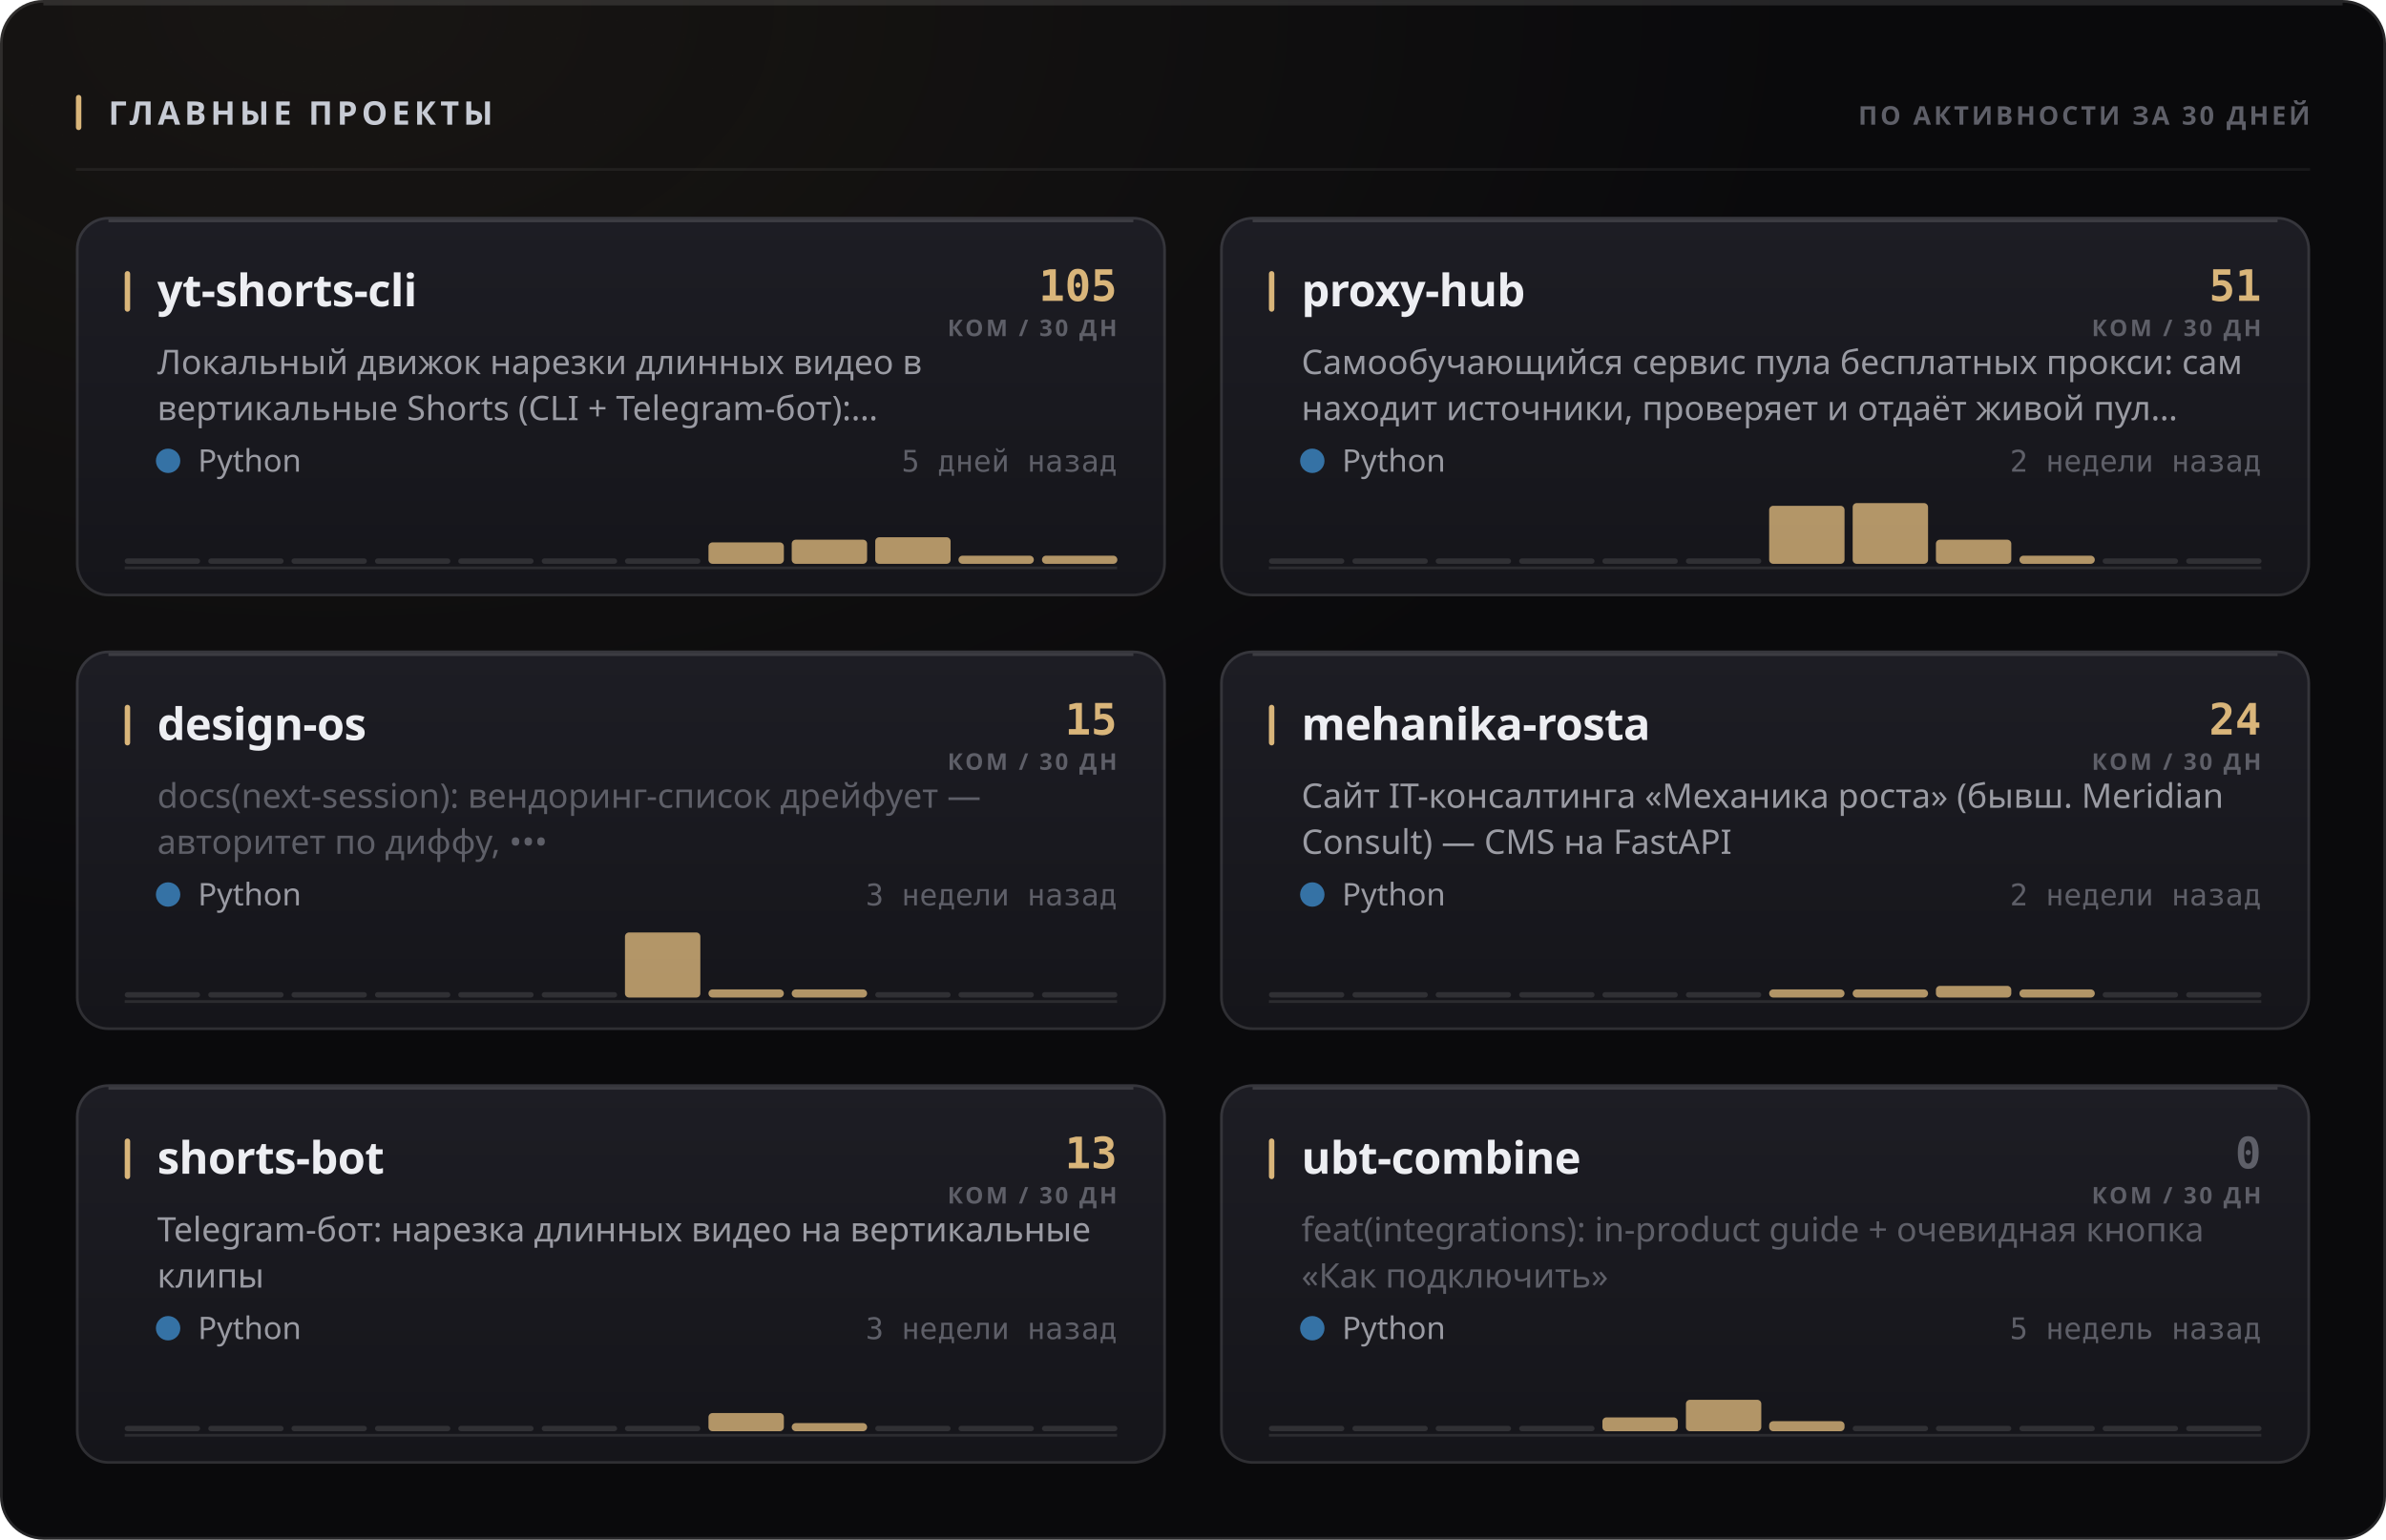
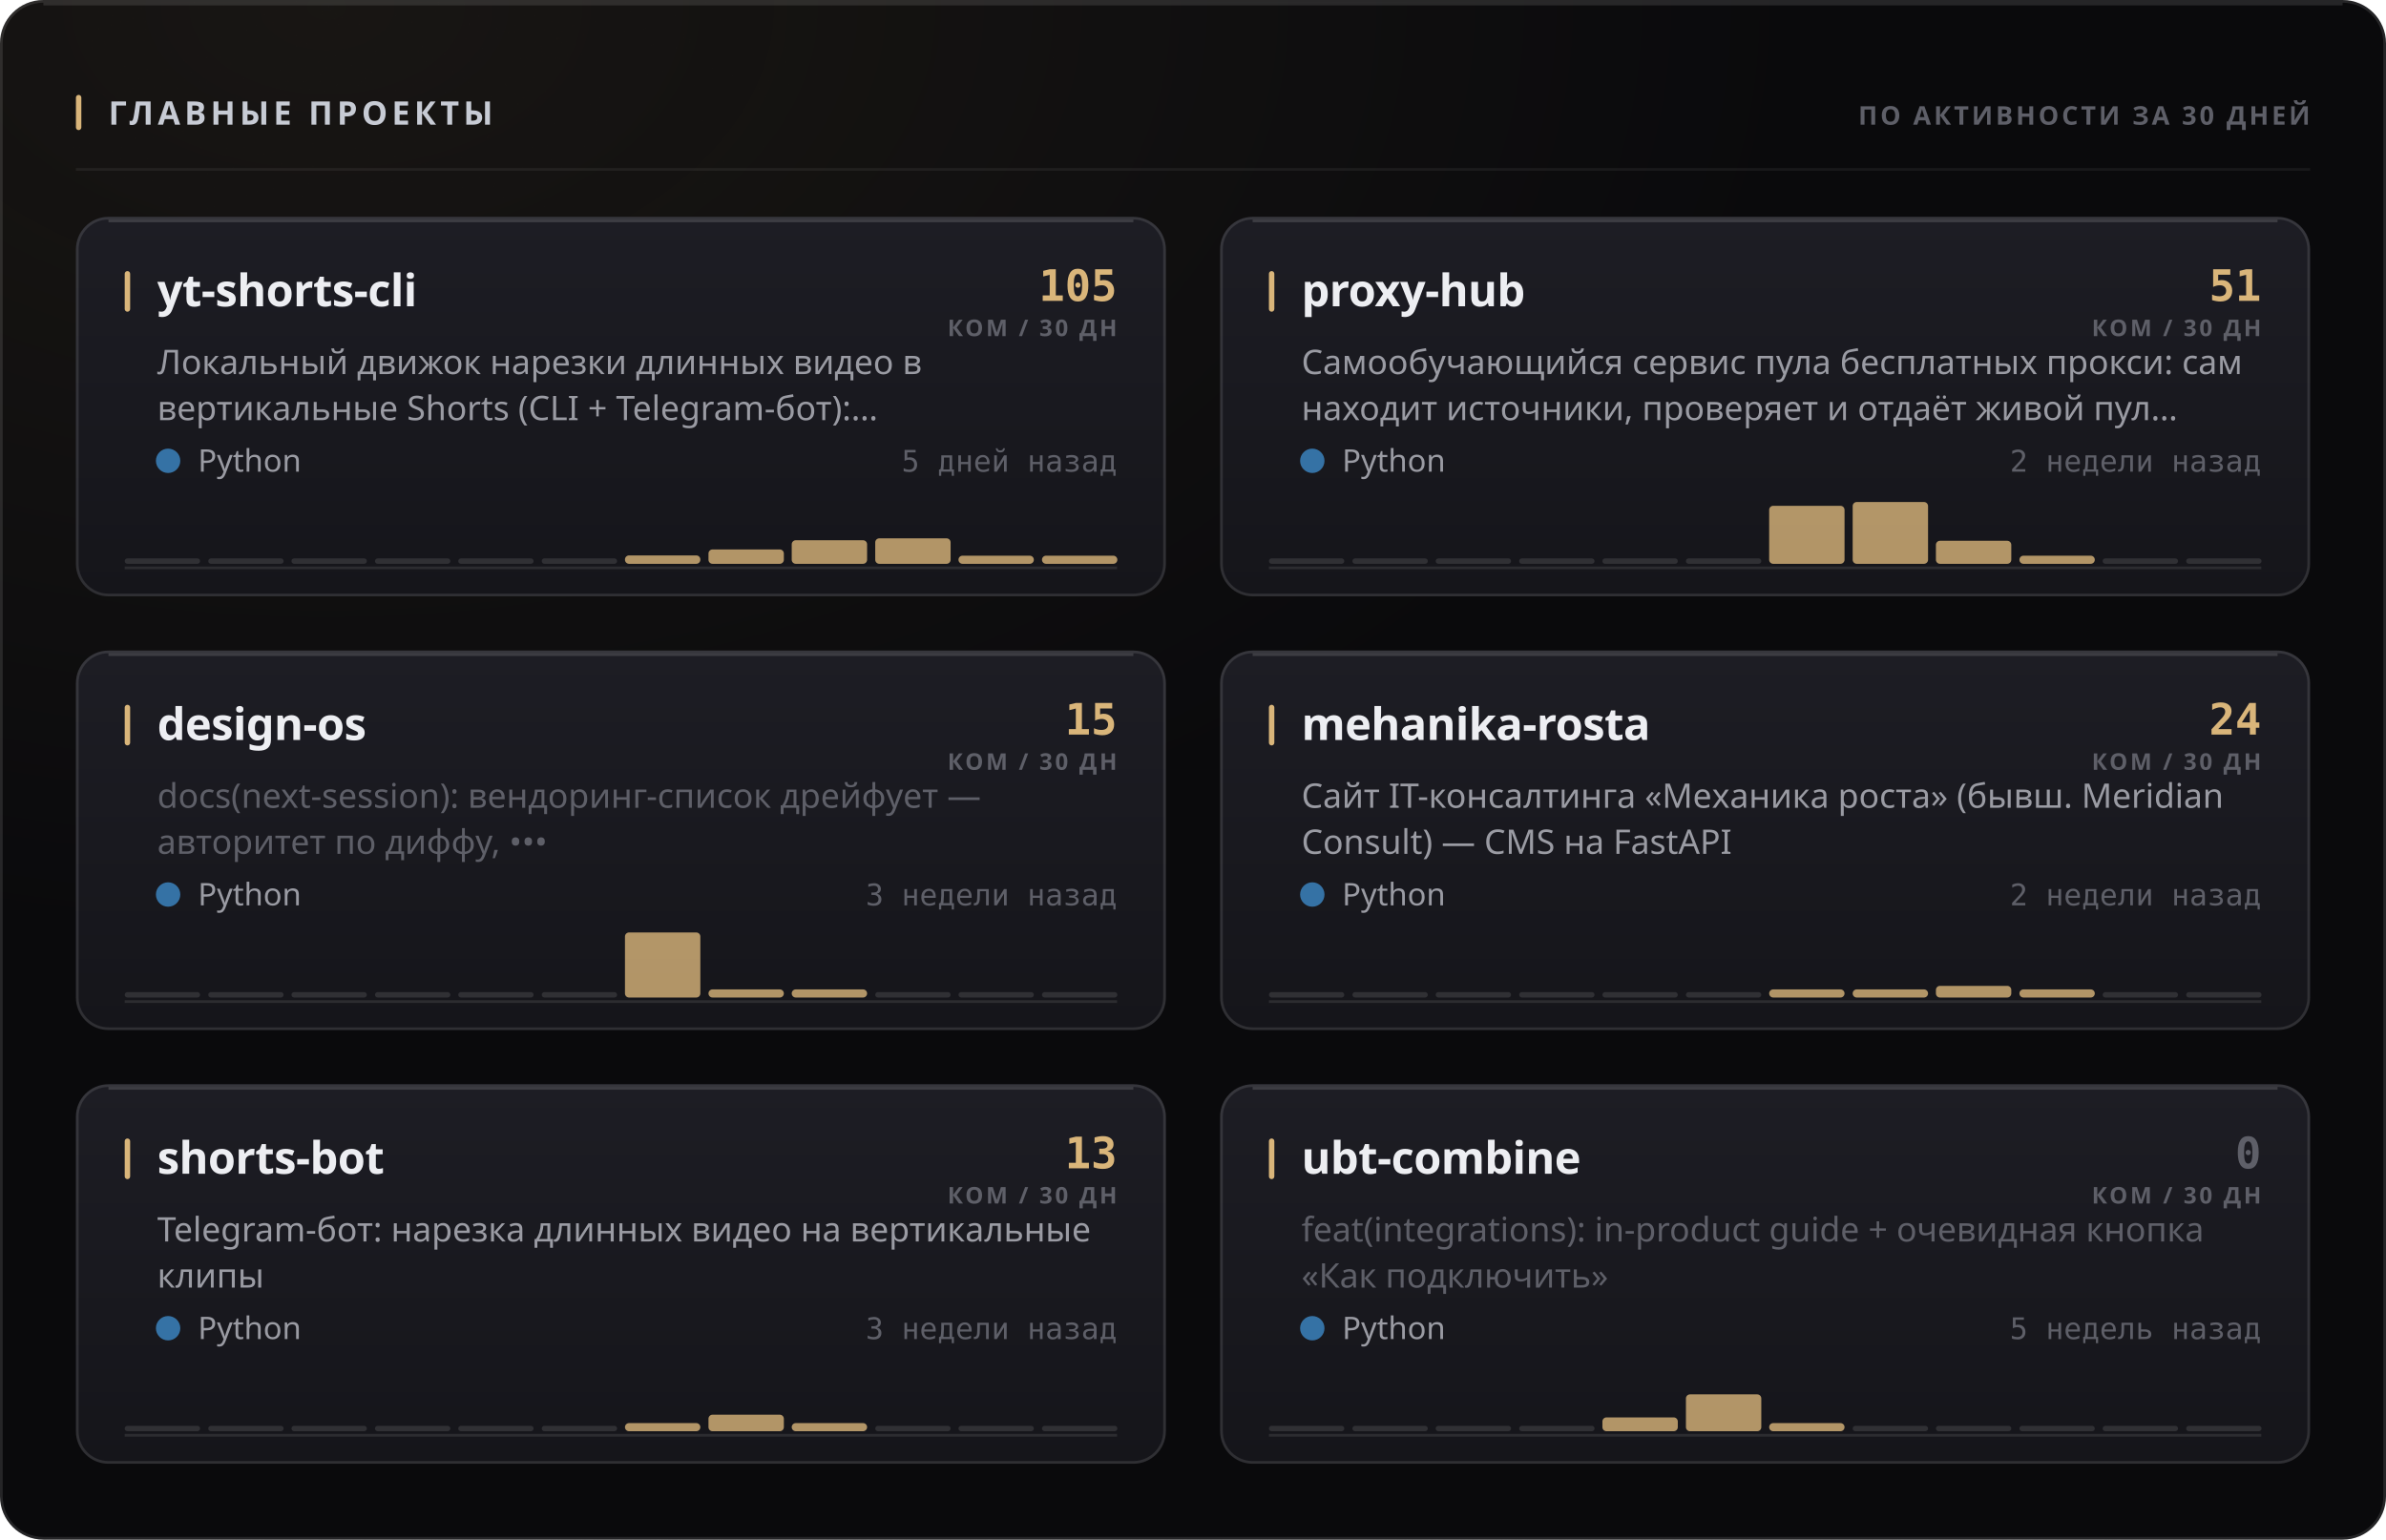
<svg xmlns="http://www.w3.org/2000/svg" width="880" height="568" viewBox="0 0 880 568" role="img">
  <style>
  text { font-family: -apple-system, BlinkMacSystemFont, 'Segoe UI', 'Noto Sans', Helvetica, Arial, sans-serif; }
  .mono { font-family: ui-monospace, 'SF Mono', 'Cascadia Mono', 'DejaVu Sans Mono', Menlo, Consolas, monospace; font-variant-numeric: tabular-nums; }
  .caps { letter-spacing: .1em; text-transform: uppercase; }

  @keyframes sheen  { from { transform: translateX(-120%); } to { transform: translateX(260%); } }
  @keyframes rise   { from { opacity: 0; transform: translateY(6px); } to { opacity: 1; transform: none; } }
  @keyframes slide  { from { opacity: 0; transform: translateX(-8px); } to { opacity: 1; transform: none; } }
  @keyframes grow   { from { transform: scaleY(0); } to { transform: scaleY(1); } }
  @keyframes widen  { from { transform: scaleX(0); } to { transform: scaleX(1); } }
  @keyframes draw   { from { stroke-dashoffset: 200; } to { stroke-dashoffset: 0; } }

  .sheen { animation: sheen 5.5s cubic-bezier(.45,0,.2,1) infinite; }
  .rise  { animation: rise .5s cubic-bezier(.16,1,.3,1) both; }
  .slide { animation: slide .42s cubic-bezier(.16,1,.3,1) both; }
  .bar   { transform-box: fill-box; transform-origin: 50% 100%;
           animation: grow .62s cubic-bezier(.16,1,.3,1) both; }
  .fill  { transform-box: fill-box; transform-origin: 0% 50%;
           animation: widen .8s cubic-bezier(.16,1,.3,1) both; }
  /* The hidden start state lives in the keyframes, never in the static rule.
     A renderer that ignores CSS animations then falls back to the FINISHED
     state — a drawn line, visible text — instead of an empty panel. */
  .spark { stroke-dasharray: 200;
           animation: draw 1.1s cubic-bezier(.16,1,.3,1) both; }

  @media (prefers-reduced-motion: reduce) {
    .sheen { animation: none; opacity: 0; }
    .rise, .slide, .bar, .fill, .spark { animation: none; opacity: 1; transform: none;
                                         stroke-dashoffset: 0; }
  }</style>
  <defs>
    <filter id="grain1" x="0" y="0" width="100%" height="100%">
      <feTurbulence type="fractalNoise" baseFrequency="0.82" numOctaves="3" stitchTiles="stitch" />
      <feColorMatrix type="saturate" values="0" />
    </filter>
    <radialGradient id="wash2" cx="14%" cy="0%" r="62%">
      <stop offset="0%" stop-color="#d9b57a" stop-opacity="0.07" />
      <stop offset="100%" stop-color="#d9b57a" stop-opacity="0" />
    </radialGradient>
    <linearGradient id="cardfill3" x1="0" y1="0" x2="0" y2="1">
      <stop offset="0%" stop-color="#1d1d24" />
      <stop offset="100%" stop-color="#15151a" />
    </linearGradient>
    <linearGradient id="cardfill4" x1="0" y1="0" x2="0" y2="1">
      <stop offset="0%" stop-color="#1d1d24" />
      <stop offset="100%" stop-color="#15151a" />
    </linearGradient>
    <linearGradient id="cardfill5" x1="0" y1="0" x2="0" y2="1">
      <stop offset="0%" stop-color="#1d1d24" />
      <stop offset="100%" stop-color="#15151a" />
    </linearGradient>
    <linearGradient id="cardfill6" x1="0" y1="0" x2="0" y2="1">
      <stop offset="0%" stop-color="#1d1d24" />
      <stop offset="100%" stop-color="#15151a" />
    </linearGradient>
    <linearGradient id="cardfill7" x1="0" y1="0" x2="0" y2="1">
      <stop offset="0%" stop-color="#1d1d24" />
      <stop offset="100%" stop-color="#15151a" />
    </linearGradient>
    <linearGradient id="cardfill8" x1="0" y1="0" x2="0" y2="1">
      <stop offset="0%" stop-color="#1d1d24" />
      <stop offset="100%" stop-color="#15151a" />
    </linearGradient>
  </defs>
  <rect width="880" height="568" rx="16" fill="#0a0a0c" />
  <rect width="880" height="568" rx="16" fill="url(#wash2)" />
  <rect width="880" height="568" rx="16" filter="url(#grain1)" opacity="0.05" style="mix-blend-mode:overlay" />
  <rect x=".5" y=".5" width="879" height="567" rx="15.5" fill="none" stroke="rgba(255,255,255,0.11)" />
  <path d="M16 1.5 H864" stroke="rgba(255,255,255,0.112)" stroke-width="1" fill="none" />
  <rect x="28" y="35" width="2" height="13" rx="1" fill="#d9b57a" />
  <text x="40" y="46" font-size="12" font-weight="700" fill="#c7cbd4" letter-spacing="0.13em">ГЛАВНЫЕ ПРОЕКТЫ</text>
  <text x="852" y="46" font-size="9.5" font-weight="600" fill="#5e5f68" text-anchor="end" letter-spacing="0.11em">ПО АКТИВНОСТИ ЗА 30 ДНЕЙ</text>
  <path d="M28 62.5 H852" stroke="rgba(255,255,255,0.06)" stroke-width="1" />
  <g class="rise" opacity="1" style="">
    <rect x="28" y="80" width="402" height="140" rx="12" fill="url(#cardfill3)" />
    <rect x="28.5" y="80.5" width="401" height="139" rx="11.5" fill="none" stroke="rgba(255,255,255,0.11)" />
    <path d="M40 81.5 H418" stroke="rgba(255,255,255,0.14)" stroke-width="1" fill="none" />
    <rect x="46" y="100" width="2" height="15" rx="1" fill="#d9b57a" />
    <text x="58" y="113" font-size="16.5" font-weight="700" fill="#edeef2" letter-spacing="-0.01em">yt-shorts-cli</text>
    <text x="412" y="111" font-size="16" font-weight="700" fill="#d9b57a" text-anchor="end" class="mono">105</text>
    <text x="412" y="124" font-size="8.5" font-weight="600" fill="#5e5f68" text-anchor="end" letter-spacing="0.11em">КОМ / 30 ДН</text>
    <text x="58" y="138" font-size="12.5" font-weight="400" fill="#9a9ba3">Локальный движок нарезки длинных видео в</text>
    <text x="58" y="155" font-size="12.5" font-weight="400" fill="#9a9ba3">вертикальные Shorts (CLI + Telegram-бот):…</text>
    <circle cx="62" cy="170" r="4.5" fill="#3572A5" />
    <text x="73" y="174" font-size="11.5" font-weight="400" fill="#9a9ba3">Python</text>
    <text x="412" y="174" font-size="11" font-weight="400" fill="#5e5f68" text-anchor="end" class="mono">5 дней назад</text>
    <path d="M46 209.5 H412" stroke="rgba(255,255,255,0.096)" stroke-width="1" />
    <g class="bar" style="animation-delay:0.18s">
      <rect x="46.0" y="206.0" width="27.8" height="2" rx="1" fill="rgba(255,255,255,0.11)" />
      <rect x="76.8" y="206.0" width="27.8" height="2" rx="1" fill="rgba(255,255,255,0.11)" />
      <rect x="107.5" y="206.0" width="27.8" height="2" rx="1" fill="rgba(255,255,255,0.11)" />
      <rect x="138.3" y="206.0" width="27.8" height="2" rx="1" fill="rgba(255,255,255,0.11)" />
      <rect x="169.0" y="206.0" width="27.8" height="2" rx="1" fill="rgba(255,255,255,0.11)" />
      <rect x="199.8" y="206.0" width="27.8" height="2" rx="1" fill="rgba(255,255,255,0.11)" />
-       <rect x="230.5" y="206.0" width="27.8" height="2" rx="1" fill="rgba(255,255,255,0.11)" />
-       <rect x="261.3" y="200.1" width="27.8" height="7.9" rx="1.5" fill="#d9b57a" opacity="0.8" />
-       <rect x="292.0" y="199.1" width="27.8" height="8.9" rx="1.5" fill="#d9b57a" opacity="0.8" />
-       <rect x="322.8" y="198.2" width="27.8" height="9.8" rx="1.5" fill="#d9b57a" opacity="0.8" />
+       <rect x="230.5" y="204.9" width="27.8" height="3.1" rx="1.5" fill="#d9b57a" opacity="0.8" />
+       <rect x="261.3" y="202.7" width="27.8" height="5.3" rx="1.5" fill="#d9b57a" opacity="0.8" />
+       <rect x="292.0" y="199.3" width="27.8" height="8.7" rx="1.5" fill="#d9b57a" opacity="0.8" />
+       <rect x="322.8" y="198.6" width="27.8" height="9.4" rx="1.5" fill="#d9b57a" opacity="0.8" />
      <rect x="353.5" y="205.0" width="27.8" height="3.0" rx="1.5" fill="#d9b57a" opacity="0.8" />
      <rect x="384.3" y="205.0" width="27.8" height="3.0" rx="1.5" fill="#d9b57a" opacity="0.8" />
    </g>
  </g>
  <g class="rise" opacity="1" style=" animation-delay:0.055s;">
    <rect x="450" y="80" width="402" height="140" rx="12" fill="url(#cardfill4)" />
    <rect x="450.5" y="80.5" width="401" height="139" rx="11.5" fill="none" stroke="rgba(255,255,255,0.11)" />
    <path d="M462 81.5 H840" stroke="rgba(255,255,255,0.14)" stroke-width="1" fill="none" />
    <rect x="468" y="100" width="2" height="15" rx="1" fill="#d9b57a" />
    <text x="480" y="113" font-size="16.5" font-weight="700" fill="#edeef2" letter-spacing="-0.01em">proxy-hub</text>
    <text x="834" y="111" font-size="16" font-weight="700" fill="#d9b57a" text-anchor="end" class="mono">51</text>
    <text x="834" y="124" font-size="8.5" font-weight="600" fill="#5e5f68" text-anchor="end" letter-spacing="0.11em">КОМ / 30 ДН</text>
    <text x="480" y="138" font-size="12.5" font-weight="400" fill="#9a9ba3">Самообучающийся сервис пула бесплатных прокси: сам</text>
    <text x="480" y="155" font-size="12.5" font-weight="400" fill="#9a9ba3">находит источники, проверяет и отдаёт живой пул…</text>
    <circle cx="484" cy="170" r="4.5" fill="#3572A5" />
    <text x="495" y="174" font-size="11.5" font-weight="400" fill="#9a9ba3">Python</text>
    <text x="834" y="174" font-size="11" font-weight="400" fill="#5e5f68" text-anchor="end" class="mono">2 недели назад</text>
    <path d="M468 209.5 H834" stroke="rgba(255,255,255,0.096)" stroke-width="1" />
    <g class="bar" style="animation-delay:0.24s">
      <rect x="468.0" y="206.0" width="27.8" height="2" rx="1" fill="rgba(255,255,255,0.11)" />
      <rect x="498.8" y="206.0" width="27.8" height="2" rx="1" fill="rgba(255,255,255,0.11)" />
      <rect x="529.5" y="206.0" width="27.8" height="2" rx="1" fill="rgba(255,255,255,0.11)" />
      <rect x="560.3" y="206.0" width="27.8" height="2" rx="1" fill="rgba(255,255,255,0.11)" />
      <rect x="591.0" y="206.0" width="27.8" height="2" rx="1" fill="rgba(255,255,255,0.11)" />
      <rect x="621.8" y="206.0" width="27.8" height="2" rx="1" fill="rgba(255,255,255,0.11)" />
      <rect x="652.5" y="186.6" width="27.8" height="21.4" rx="1.5" fill="#d9b57a" opacity="0.8" />
-       <rect x="683.3" y="185.6" width="27.8" height="22.4" rx="1.5" fill="#d9b57a" opacity="0.8" />
-       <rect x="714.0" y="199.1" width="27.8" height="8.9" rx="1.5" fill="#d9b57a" opacity="0.8" />
+       <rect x="683.3" y="185.2" width="27.8" height="22.8" rx="1.5" fill="#d9b57a" opacity="0.8" />
+       <rect x="714.0" y="199.5" width="27.8" height="8.5" rx="1.5" fill="#d9b57a" opacity="0.8" />
      <rect x="744.8" y="205.0" width="27.8" height="3.0" rx="1.5" fill="#d9b57a" opacity="0.8" />
      <rect x="775.5" y="206.0" width="27.8" height="2" rx="1" fill="rgba(255,255,255,0.11)" />
      <rect x="806.3" y="206.0" width="27.8" height="2" rx="1" fill="rgba(255,255,255,0.11)" />
    </g>
  </g>
  <g class="rise" opacity="1" style=" animation-delay:0.110s;">
    <rect x="28" y="240" width="402" height="140" rx="12" fill="url(#cardfill5)" />
    <rect x="28.5" y="240.5" width="401" height="139" rx="11.5" fill="none" stroke="rgba(255,255,255,0.11)" />
    <path d="M40 241.5 H418" stroke="rgba(255,255,255,0.14)" stroke-width="1" fill="none" />
    <rect x="46" y="260" width="2" height="15" rx="1" fill="#d9b57a" />
    <text x="58" y="273" font-size="16.5" font-weight="700" fill="#edeef2" letter-spacing="-0.01em">design-os</text>
    <text x="412" y="271" font-size="16" font-weight="700" fill="#d9b57a" text-anchor="end" class="mono">15</text>
    <text x="412" y="284" font-size="8.5" font-weight="600" fill="#5e5f68" text-anchor="end" letter-spacing="0.11em">КОМ / 30 ДН</text>
    <text x="58" y="298" font-size="12.5" font-weight="400" fill="#5e5f68">docs(next-session): вендоринг-список дрейфует —</text>
    <text x="58" y="315" font-size="12.5" font-weight="400" fill="#5e5f68">авторитет по диффу, •••</text>
    <circle cx="62" cy="330" r="4.5" fill="#3572A5" />
    <text x="73" y="334" font-size="11.5" font-weight="400" fill="#9a9ba3">Python</text>
    <text x="412" y="334" font-size="11" font-weight="400" fill="#5e5f68" text-anchor="end" class="mono">3 недели назад</text>
    <path d="M46 369.5 H412" stroke="rgba(255,255,255,0.096)" stroke-width="1" />
    <g class="bar" style="animation-delay:0.3s">
      <rect x="46.0" y="366.0" width="27.8" height="2" rx="1" fill="rgba(255,255,255,0.11)" />
      <rect x="76.8" y="366.0" width="27.8" height="2" rx="1" fill="rgba(255,255,255,0.11)" />
      <rect x="107.5" y="366.0" width="27.8" height="2" rx="1" fill="rgba(255,255,255,0.11)" />
      <rect x="138.3" y="366.0" width="27.8" height="2" rx="1" fill="rgba(255,255,255,0.11)" />
      <rect x="169.0" y="366.0" width="27.8" height="2" rx="1" fill="rgba(255,255,255,0.11)" />
      <rect x="199.8" y="366.0" width="27.8" height="2" rx="1" fill="rgba(255,255,255,0.11)" />
      <rect x="230.5" y="344.0" width="27.8" height="24.0" rx="1.5" fill="#d9b57a" opacity="0.8" />
      <rect x="261.3" y="365.0" width="27.8" height="3.0" rx="1.5" fill="#d9b57a" opacity="0.8" />
      <rect x="292.0" y="365.0" width="27.8" height="3.0" rx="1.5" fill="#d9b57a" opacity="0.8" />
      <rect x="322.8" y="366.0" width="27.8" height="2" rx="1" fill="rgba(255,255,255,0.11)" />
      <rect x="353.5" y="366.0" width="27.8" height="2" rx="1" fill="rgba(255,255,255,0.11)" />
      <rect x="384.3" y="366.0" width="27.8" height="2" rx="1" fill="rgba(255,255,255,0.11)" />
    </g>
  </g>
  <g class="rise" opacity="1" style=" animation-delay:0.165s;">
    <rect x="450" y="240" width="402" height="140" rx="12" fill="url(#cardfill6)" />
    <rect x="450.5" y="240.5" width="401" height="139" rx="11.5" fill="none" stroke="rgba(255,255,255,0.11)" />
    <path d="M462 241.5 H840" stroke="rgba(255,255,255,0.14)" stroke-width="1" fill="none" />
    <rect x="468" y="260" width="2" height="15" rx="1" fill="#d9b57a" />
    <text x="480" y="273" font-size="16.5" font-weight="700" fill="#edeef2" letter-spacing="-0.01em">mehanika-rosta</text>
    <text x="834" y="271" font-size="16" font-weight="700" fill="#d9b57a" text-anchor="end" class="mono">24</text>
    <text x="834" y="284" font-size="8.5" font-weight="600" fill="#5e5f68" text-anchor="end" letter-spacing="0.11em">КОМ / 30 ДН</text>
    <text x="480" y="298" font-size="12.5" font-weight="400" fill="#9a9ba3">Сайт IT-консалтинга «Механика роста» (бывш. Meridian</text>
    <text x="480" y="315" font-size="12.5" font-weight="400" fill="#9a9ba3">Consult) — CMS на FastAPI</text>
    <circle cx="484" cy="330" r="4.5" fill="#3572A5" />
    <text x="495" y="334" font-size="11.5" font-weight="400" fill="#9a9ba3">Python</text>
    <text x="834" y="334" font-size="11" font-weight="400" fill="#5e5f68" text-anchor="end" class="mono">2 недели назад</text>
    <path d="M468 369.5 H834" stroke="rgba(255,255,255,0.096)" stroke-width="1" />
    <g class="bar" style="animation-delay:0.36s">
      <rect x="468.0" y="366.0" width="27.8" height="2" rx="1" fill="rgba(255,255,255,0.11)" />
      <rect x="498.8" y="366.0" width="27.8" height="2" rx="1" fill="rgba(255,255,255,0.11)" />
      <rect x="529.5" y="366.0" width="27.8" height="2" rx="1" fill="rgba(255,255,255,0.11)" />
      <rect x="560.3" y="366.0" width="27.8" height="2" rx="1" fill="rgba(255,255,255,0.11)" />
      <rect x="591.0" y="366.0" width="27.8" height="2" rx="1" fill="rgba(255,255,255,0.11)" />
      <rect x="621.8" y="366.0" width="27.8" height="2" rx="1" fill="rgba(255,255,255,0.11)" />
      <rect x="652.5" y="365.0" width="27.8" height="3.0" rx="1.5" fill="#d9b57a" opacity="0.8" />
      <rect x="683.3" y="365.0" width="27.8" height="3.0" rx="1.5" fill="#d9b57a" opacity="0.8" />
      <rect x="714.0" y="363.7" width="27.8" height="4.3" rx="1.5" fill="#d9b57a" opacity="0.8" />
      <rect x="744.8" y="365.0" width="27.8" height="3.0" rx="1.5" fill="#d9b57a" opacity="0.8" />
      <rect x="775.5" y="366.0" width="27.8" height="2" rx="1" fill="rgba(255,255,255,0.11)" />
      <rect x="806.3" y="366.0" width="27.8" height="2" rx="1" fill="rgba(255,255,255,0.11)" />
    </g>
  </g>
  <g class="rise" opacity="1" style=" animation-delay:0.220s;">
    <rect x="28" y="400" width="402" height="140" rx="12" fill="url(#cardfill7)" />
    <rect x="28.5" y="400.5" width="401" height="139" rx="11.5" fill="none" stroke="rgba(255,255,255,0.11)" />
    <path d="M40 401.5 H418" stroke="rgba(255,255,255,0.14)" stroke-width="1" fill="none" />
    <rect x="46" y="420" width="2" height="15" rx="1" fill="#d9b57a" />
    <text x="58" y="433" font-size="16.5" font-weight="700" fill="#edeef2" letter-spacing="-0.01em">shorts-bot</text>
    <text x="412" y="431" font-size="16" font-weight="700" fill="#d9b57a" text-anchor="end" class="mono">13</text>
    <text x="412" y="444" font-size="8.5" font-weight="600" fill="#5e5f68" text-anchor="end" letter-spacing="0.11em">КОМ / 30 ДН</text>
    <text x="58" y="458" font-size="12.5" font-weight="400" fill="#9a9ba3">Telegram-бот: нарезка длинных видео на вертикальные</text>
    <text x="58" y="475" font-size="12.5" font-weight="400" fill="#9a9ba3">клипы</text>
    <circle cx="62" cy="490" r="4.5" fill="#3572A5" />
    <text x="73" y="494" font-size="11.5" font-weight="400" fill="#9a9ba3">Python</text>
    <text x="412" y="494" font-size="11" font-weight="400" fill="#5e5f68" text-anchor="end" class="mono">3 недели назад</text>
    <path d="M46 529.5 H412" stroke="rgba(255,255,255,0.096)" stroke-width="1" />
    <g class="bar" style="animation-delay:0.42s">
      <rect x="46.0" y="526.0" width="27.8" height="2" rx="1" fill="rgba(255,255,255,0.11)" />
      <rect x="76.8" y="526.0" width="27.8" height="2" rx="1" fill="rgba(255,255,255,0.11)" />
      <rect x="107.5" y="526.0" width="27.8" height="2" rx="1" fill="rgba(255,255,255,0.11)" />
      <rect x="138.3" y="526.0" width="27.8" height="2" rx="1" fill="rgba(255,255,255,0.11)" />
      <rect x="169.0" y="526.0" width="27.8" height="2" rx="1" fill="rgba(255,255,255,0.11)" />
      <rect x="199.8" y="526.0" width="27.8" height="2" rx="1" fill="rgba(255,255,255,0.11)" />
-       <rect x="230.5" y="526.0" width="27.8" height="2" rx="1" fill="rgba(255,255,255,0.11)" />
-       <rect x="261.3" y="521.3" width="27.8" height="6.7" rx="1.5" fill="#d9b57a" opacity="0.8" />
+       <rect x="230.5" y="525.0" width="27.8" height="3.0" rx="1.5" fill="#d9b57a" opacity="0.8" />
+       <rect x="261.3" y="521.9" width="27.8" height="6.1" rx="1.5" fill="#d9b57a" opacity="0.8" />
      <rect x="292.0" y="525.0" width="27.8" height="3.0" rx="1.5" fill="#d9b57a" opacity="0.8" />
      <rect x="322.8" y="526.0" width="27.8" height="2" rx="1" fill="rgba(255,255,255,0.11)" />
      <rect x="353.5" y="526.0" width="27.8" height="2" rx="1" fill="rgba(255,255,255,0.11)" />
      <rect x="384.3" y="526.0" width="27.8" height="2" rx="1" fill="rgba(255,255,255,0.11)" />
    </g>
  </g>
  <g class="rise" opacity="1" style=" animation-delay:0.275s;">
    <rect x="450" y="400" width="402" height="140" rx="12" fill="url(#cardfill8)" />
    <rect x="450.5" y="400.5" width="401" height="139" rx="11.5" fill="none" stroke="rgba(255,255,255,0.11)" />
    <path d="M462 401.5 H840" stroke="rgba(255,255,255,0.14)" stroke-width="1" fill="none" />
    <rect x="468" y="420" width="2" height="15" rx="1" fill="#d9b57a" />
    <text x="480" y="433" font-size="16.5" font-weight="700" fill="#edeef2" letter-spacing="-0.01em">ubt-combine</text>
    <text x="834" y="431" font-size="16" font-weight="700" fill="#5e5f68" text-anchor="end" class="mono">0</text>
    <text x="834" y="444" font-size="8.5" font-weight="600" fill="#5e5f68" text-anchor="end" letter-spacing="0.11em">КОМ / 30 ДН</text>
    <text x="480" y="458" font-size="12.5" font-weight="400" fill="#5e5f68">feat(integrations): in-product guide + очевидная кнопка</text>
    <text x="480" y="475" font-size="12.5" font-weight="400" fill="#5e5f68">«Как подключить»</text>
    <circle cx="484" cy="490" r="4.5" fill="#3572A5" />
    <text x="495" y="494" font-size="11.5" font-weight="400" fill="#9a9ba3">Python</text>
    <text x="834" y="494" font-size="11" font-weight="400" fill="#5e5f68" text-anchor="end" class="mono">5 недель назад</text>
    <path d="M468 529.5 H834" stroke="rgba(255,255,255,0.096)" stroke-width="1" />
    <g class="bar" style="animation-delay:0.48s">
      <rect x="468.0" y="526.0" width="27.8" height="2" rx="1" fill="rgba(255,255,255,0.11)" />
      <rect x="498.8" y="526.0" width="27.8" height="2" rx="1" fill="rgba(255,255,255,0.11)" />
      <rect x="529.5" y="526.0" width="27.8" height="2" rx="1" fill="rgba(255,255,255,0.11)" />
      <rect x="560.3" y="526.0" width="27.8" height="2" rx="1" fill="rgba(255,255,255,0.11)" />
      <rect x="591.0" y="522.9" width="27.8" height="5.1" rx="1.5" fill="#d9b57a" opacity="0.8" />
-       <rect x="621.8" y="516.4" width="27.8" height="11.6" rx="1.5" fill="#d9b57a" opacity="0.8" />
-       <rect x="652.5" y="524.3" width="27.8" height="3.7" rx="1.5" fill="#d9b57a" opacity="0.8" />
+       <rect x="621.8" y="514.4" width="27.8" height="13.6" rx="1.5" fill="#d9b57a" opacity="0.8" />
+       <rect x="652.5" y="525.0" width="27.8" height="3.0" rx="1.5" fill="#d9b57a" opacity="0.8" />
      <rect x="683.3" y="526.0" width="27.8" height="2" rx="1" fill="rgba(255,255,255,0.11)" />
      <rect x="714.0" y="526.0" width="27.8" height="2" rx="1" fill="rgba(255,255,255,0.11)" />
      <rect x="744.8" y="526.0" width="27.8" height="2" rx="1" fill="rgba(255,255,255,0.11)" />
      <rect x="775.5" y="526.0" width="27.8" height="2" rx="1" fill="rgba(255,255,255,0.11)" />
      <rect x="806.3" y="526.0" width="27.8" height="2" rx="1" fill="rgba(255,255,255,0.11)" />
    </g>
  </g>
</svg>
